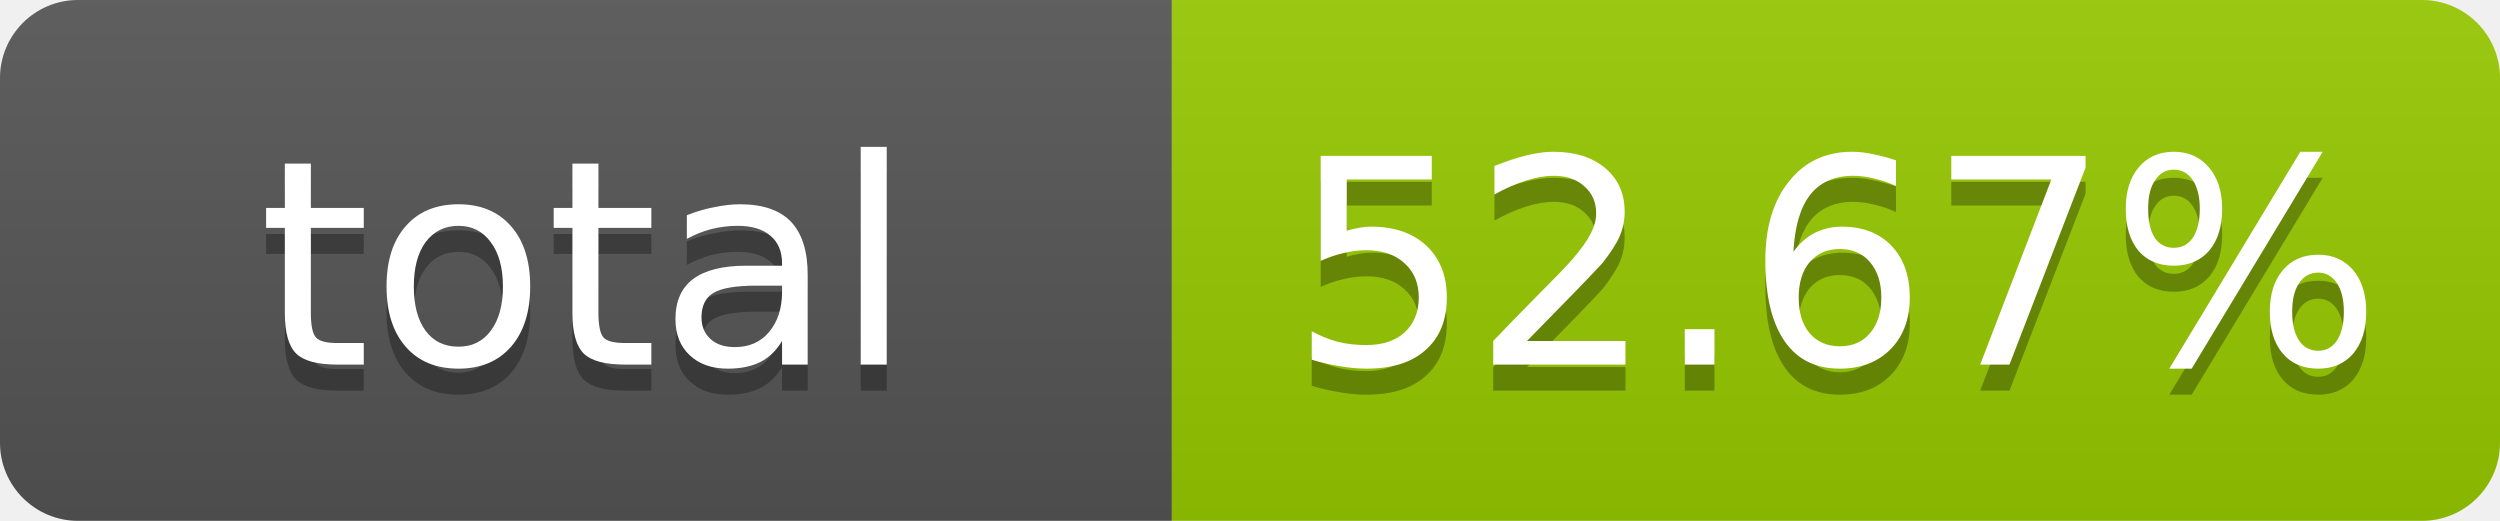
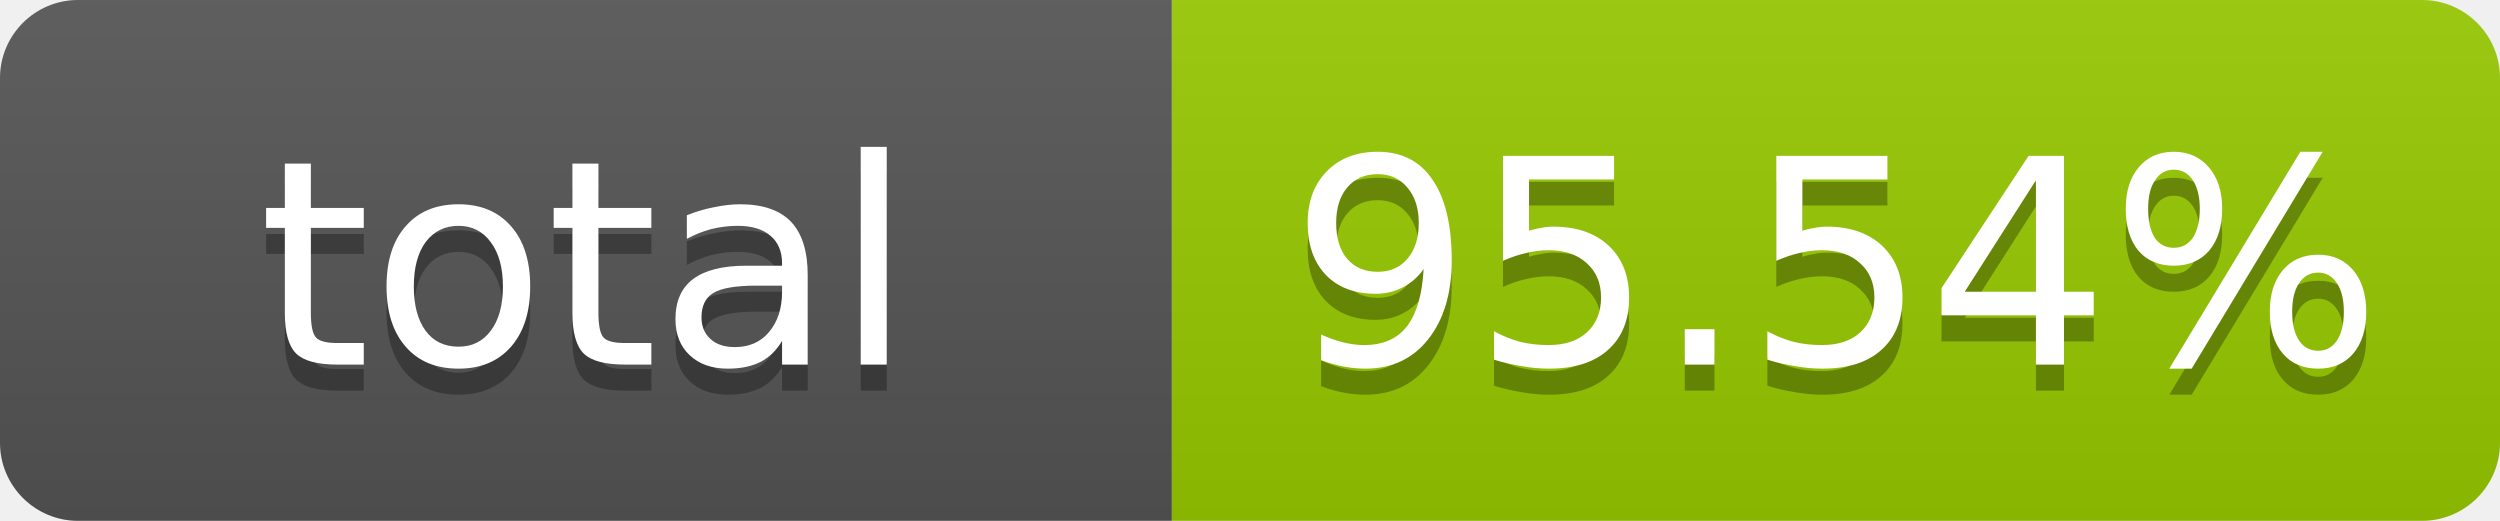
- <svg xmlns="http://www.w3.org/2000/svg" width="96" height="20" role="img" aria-label="total: 52.67%">
+ <svg xmlns="http://www.w3.org/2000/svg" width="96" height="20" role="img" aria-label="total: 95.54%">
  <linearGradient id="s" x2="0" y2="100%">
    <stop offset="0" stop-color="#bbb" stop-opacity=".1" />
    <stop offset="1" stop-opacity=".1" />
  </linearGradient>
  <clipPath id="r">
    <rect width="96" height="20" rx="3" fill="#fff" />
  </clipPath>
  <g clip-path="url(#r)">
    <rect width="45" height="20" fill="#555" />
    <rect x="45" width="51" height="20" fill="#97ca00" />
    <rect width="96" height="20" fill="url(#s)" />
  </g>
  <g fill="#fff" text-anchor="middle" font-family="Verdana,Geneva,DejaVu Sans,sans-serif" font-size="11">
    <text x="22.5" y="15" fill="#010101" fill-opacity=".3">total</text>
    <text x="22.5" y="14">total</text>
-     <text x="70.5" y="15" fill="#010101" fill-opacity=".3">52.67%</text>
-     <text x="70.5" y="14">52.67%</text>
+     <text x="70.5" y="15" fill="#010101" fill-opacity=".3">95.54%</text>
+     <text x="70.5" y="14">95.54%</text>
  </g>
</svg>
